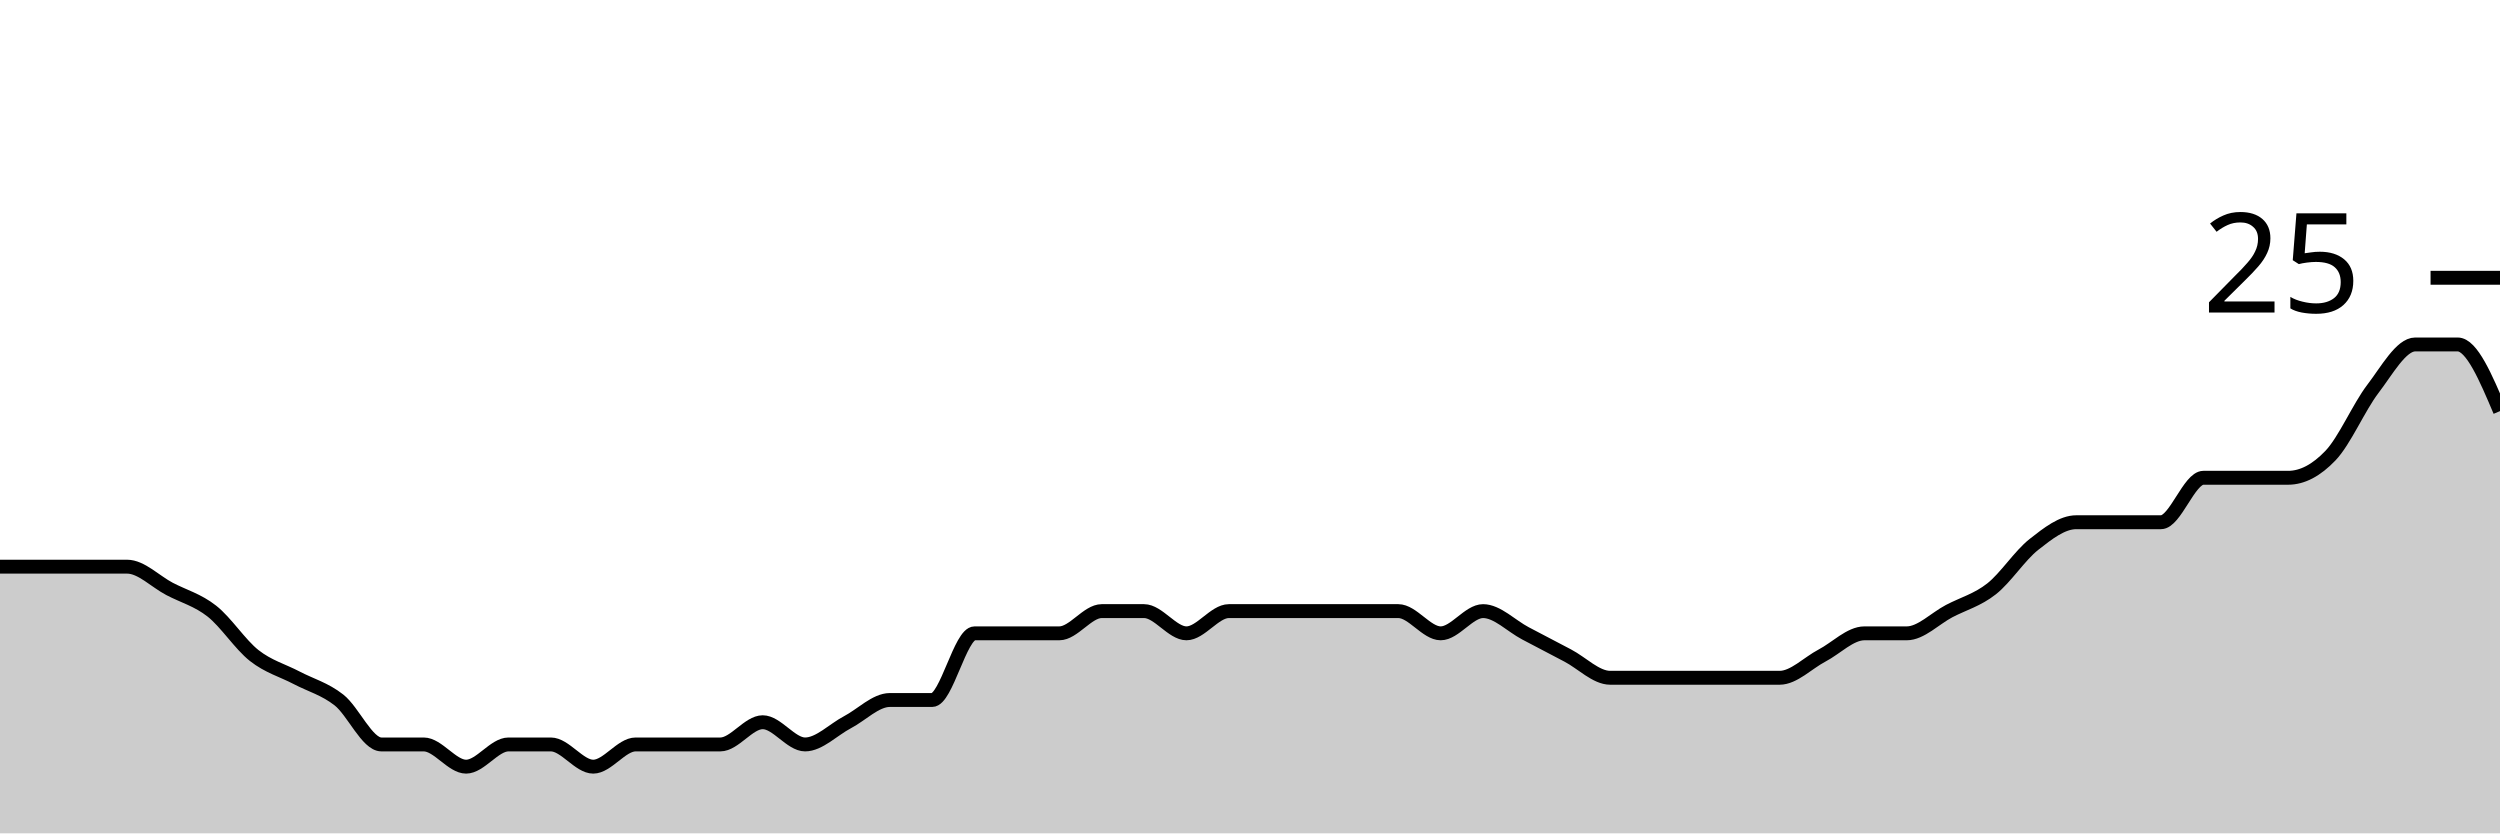
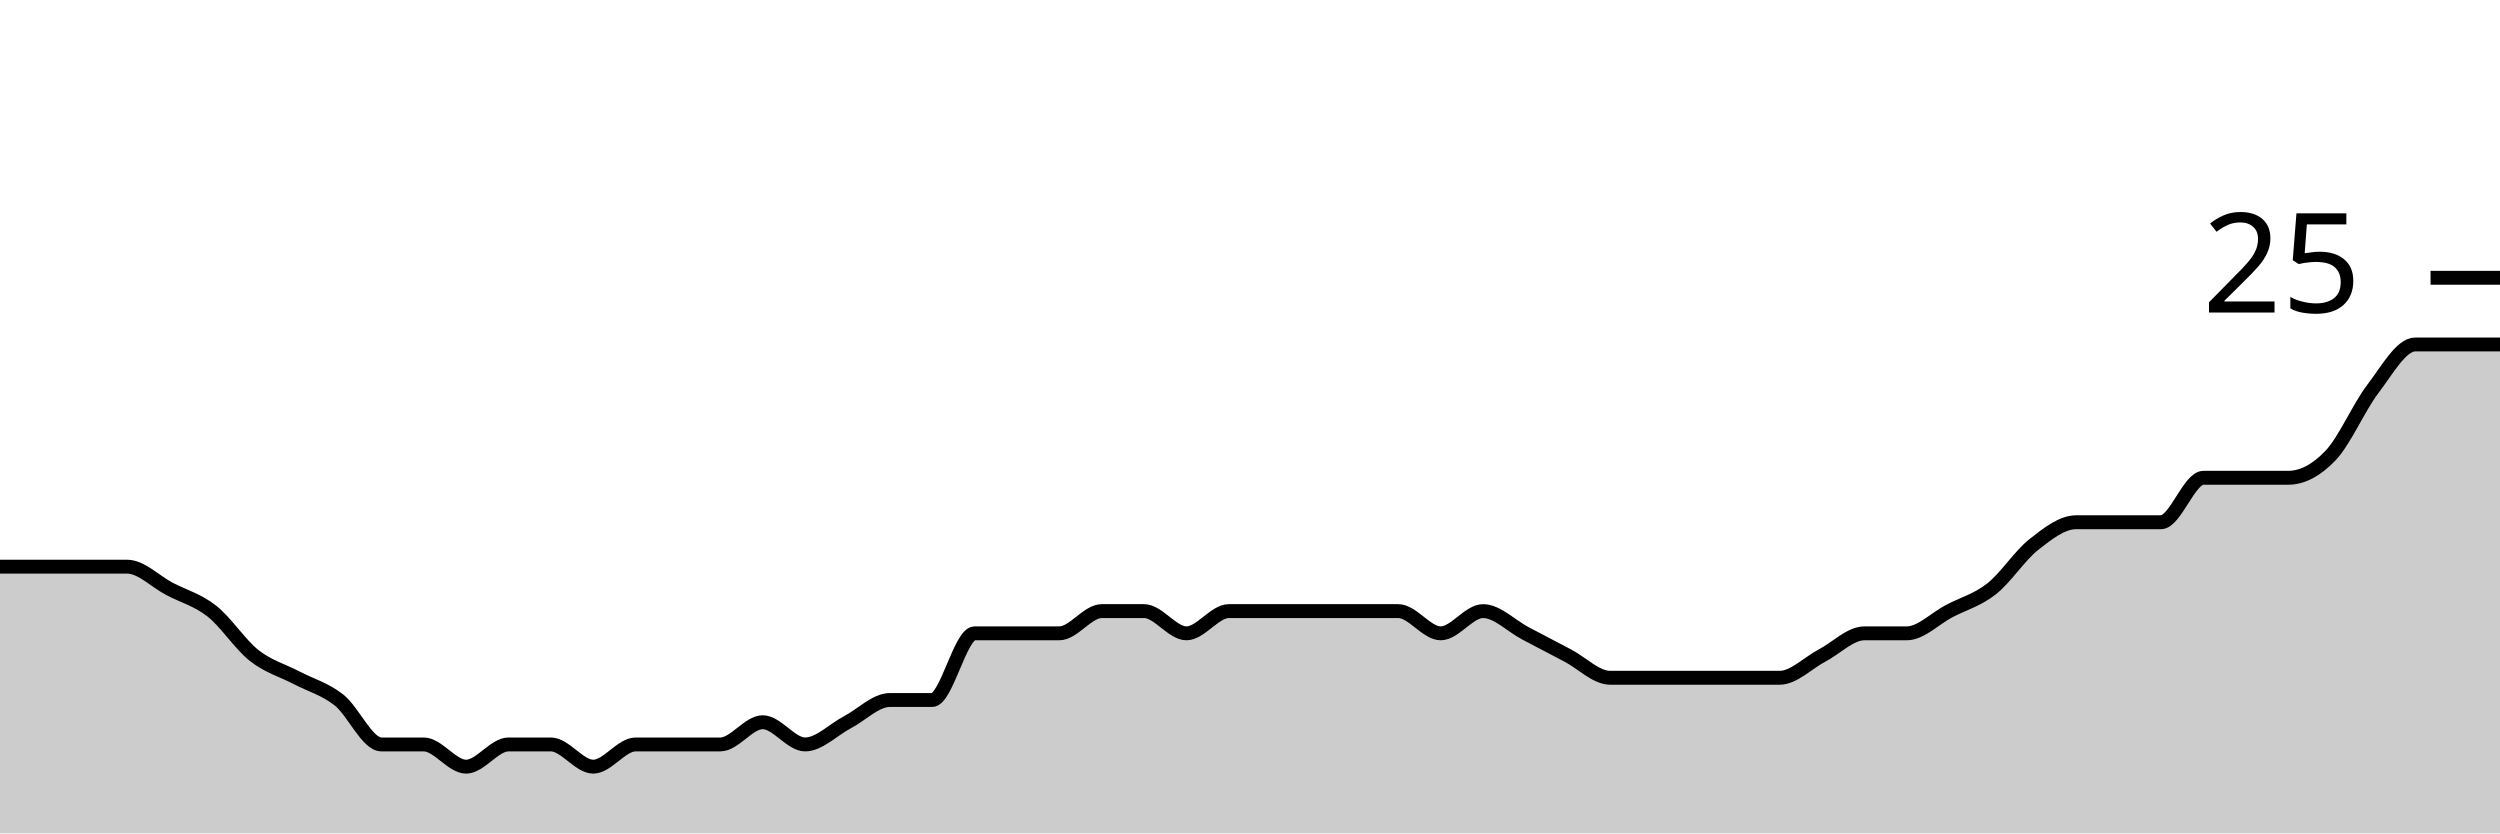
<svg xmlns="http://www.w3.org/2000/svg" viewBox="0 0 180 60">
  <g transform="translate(0,20)">
-     <path class="area" fill="rgba(0, 0, 0, 0.2)" d="M0,20.8C1.017,20.8,2.034,20.8,3.051,20.8C4.068,20.8,5.085,20.8,6.102,20.8C7.119,20.8,8.136,20.8,9.153,20.8C10.169,20.8,11.186,21.867,12.203,22.4C13.22,22.933,14.237,23.2,15.254,24C16.271,24.8,17.288,26.4,18.305,27.2C19.322,28,20.339,28.267,21.356,28.8C22.373,29.333,23.39,29.6,24.407,30.4C25.424,31.2,26.441,33.6,27.458,33.6C28.475,33.6,29.492,33.6,30.508,33.6C31.525,33.6,32.542,35.2,33.559,35.2C34.576,35.2,35.593,33.6,36.61,33.6C37.627,33.6,38.644,33.6,39.661,33.6C40.678,33.6,41.695,35.2,42.712,35.2C43.729,35.2,44.746,33.6,45.763,33.6C46.78,33.6,47.797,33.6,48.814,33.6C49.831,33.6,50.847,33.6,51.864,33.6C52.881,33.6,53.898,32,54.915,32C55.932,32,56.949,33.6,57.966,33.6C58.983,33.6,60,32.533,61.017,32C62.034,31.467,63.051,30.4,64.068,30.4C65.085,30.4,66.102,30.4,67.119,30.4C68.136,30.4,69.153,25.6,70.169,25.6C71.186,25.6,72.203,25.6,73.22,25.6C74.237,25.6,75.254,25.6,76.271,25.6C77.288,25.6,78.305,24,79.322,24C80.339,24,81.356,24,82.373,24C83.39,24,84.407,25.6,85.424,25.6C86.441,25.6,87.458,24,88.475,24C89.492,24,90.508,24,91.525,24C92.542,24,93.559,24,94.576,24C95.593,24,96.61,24,97.627,24C98.644,24,99.661,24,100.678,24C101.695,24,102.712,25.6,103.729,25.6C104.746,25.6,105.763,24,106.78,24C107.797,24,108.814,25.067,109.831,25.6C110.847,26.133,111.864,26.667,112.881,27.2C113.898,27.733,114.915,28.8,115.932,28.8C116.949,28.8,117.966,28.8,118.983,28.8C120,28.8,121.017,28.8,122.034,28.8C123.051,28.8,124.068,28.8,125.085,28.8C126.102,28.8,127.119,28.8,128.136,28.8C129.153,28.8,130.169,27.733,131.186,27.2C132.203,26.667,133.22,25.6,134.237,25.6C135.254,25.6,136.271,25.6,137.288,25.6C138.305,25.6,139.322,24.533,140.339,24C141.356,23.467,142.373,23.2,143.39,22.4C144.407,21.6,145.424,20,146.441,19.2C147.458,18.4,148.475,17.6,149.492,17.6C150.508,17.6,151.525,17.6,152.542,17.6C153.559,17.6,154.576,17.6,155.593,17.6C156.61,17.6,157.627,14.4,158.644,14.4C159.661,14.4,160.678,14.4,161.695,14.4C162.712,14.4,163.729,14.4,164.746,14.4C165.763,14.4,166.78,13.867,167.797,12.8C168.814,11.733,169.831,9.333,170.847,8C171.864,6.667,172.881,4.8,173.898,4.8C174.915,4.8,175.932,4.8,176.949,4.8C177.966,4.8,178.983,7.2,180,9.6L180,40C178.983,40,177.966,40,176.949,40C175.932,40,174.915,40,173.898,40C172.881,40,171.864,40,170.847,40C169.831,40,168.814,40,167.797,40C166.78,40,165.763,40,164.746,40C163.729,40,162.712,40,161.695,40C160.678,40,159.661,40,158.644,40C157.627,40,156.61,40,155.593,40C154.576,40,153.559,40,152.542,40C151.525,40,150.508,40,149.492,40C148.475,40,147.458,40,146.441,40C145.424,40,144.407,40,143.39,40C142.373,40,141.356,40,140.339,40C139.322,40,138.305,40,137.288,40C136.271,40,135.254,40,134.237,40C133.22,40,132.203,40,131.186,40C130.169,40,129.153,40,128.136,40C127.119,40,126.102,40,125.085,40C124.068,40,123.051,40,122.034,40C121.017,40,120,40,118.983,40C117.966,40,116.949,40,115.932,40C114.915,40,113.898,40,112.881,40C111.864,40,110.847,40,109.831,40C108.814,40,107.797,40,106.78,40C105.763,40,104.746,40,103.729,40C102.712,40,101.695,40,100.678,40C99.661,40,98.644,40,97.627,40C96.61,40,95.593,40,94.576,40C93.559,40,92.542,40,91.525,40C90.508,40,89.492,40,88.475,40C87.458,40,86.441,40,85.424,40C84.407,40,83.39,40,82.373,40C81.356,40,80.339,40,79.322,40C78.305,40,77.288,40,76.271,40C75.254,40,74.237,40,73.22,40C72.203,40,71.186,40,70.169,40C69.153,40,68.136,40,67.119,40C66.102,40,65.085,40,64.068,40C63.051,40,62.034,40,61.017,40C60,40,58.983,40,57.966,40C56.949,40,55.932,40,54.915,40C53.898,40,52.881,40,51.864,40C50.847,40,49.831,40,48.814,40C47.797,40,46.78,40,45.763,40C44.746,40,43.729,40,42.712,40C41.695,40,40.678,40,39.661,40C38.644,40,37.627,40,36.61,40C35.593,40,34.576,40,33.559,40C32.542,40,31.525,40,30.508,40C29.492,40,28.475,40,27.458,40C26.441,40,25.424,40,24.407,40C23.39,40,22.373,40,21.356,40C20.339,40,19.322,40,18.305,40C17.288,40,16.271,40,15.254,40C14.237,40,13.22,40,12.203,40C11.186,40,10.169,40,9.153,40C8.136,40,7.119,40,6.102,40C5.085,40,4.068,40,3.051,40C2.034,40,1.017,40,0,40Z" />
-     <path class="line" stroke="black" fill="none" d="M0,20.8C1.017,20.8,2.034,20.8,3.051,20.8C4.068,20.8,5.085,20.8,6.102,20.8C7.119,20.8,8.136,20.8,9.153,20.8C10.169,20.8,11.186,21.867,12.203,22.4C13.22,22.933,14.237,23.2,15.254,24C16.271,24.8,17.288,26.4,18.305,27.2C19.322,28,20.339,28.267,21.356,28.8C22.373,29.333,23.39,29.6,24.407,30.4C25.424,31.2,26.441,33.6,27.458,33.6C28.475,33.6,29.492,33.6,30.508,33.6C31.525,33.6,32.542,35.2,33.559,35.2C34.576,35.2,35.593,33.6,36.61,33.6C37.627,33.6,38.644,33.6,39.661,33.6C40.678,33.6,41.695,35.2,42.712,35.2C43.729,35.2,44.746,33.6,45.763,33.6C46.78,33.6,47.797,33.6,48.814,33.6C49.831,33.6,50.847,33.6,51.864,33.6C52.881,33.6,53.898,32,54.915,32C55.932,32,56.949,33.6,57.966,33.6C58.983,33.6,60,32.533,61.017,32C62.034,31.467,63.051,30.4,64.068,30.4C65.085,30.4,66.102,30.4,67.119,30.4C68.136,30.4,69.153,25.6,70.169,25.6C71.186,25.6,72.203,25.6,73.22,25.6C74.237,25.6,75.254,25.6,76.271,25.6C77.288,25.6,78.305,24,79.322,24C80.339,24,81.356,24,82.373,24C83.39,24,84.407,25.6,85.424,25.6C86.441,25.6,87.458,24,88.475,24C89.492,24,90.508,24,91.525,24C92.542,24,93.559,24,94.576,24C95.593,24,96.61,24,97.627,24C98.644,24,99.661,24,100.678,24C101.695,24,102.712,25.6,103.729,25.6C104.746,25.6,105.763,24,106.78,24C107.797,24,108.814,25.067,109.831,25.6C110.847,26.133,111.864,26.667,112.881,27.2C113.898,27.733,114.915,28.8,115.932,28.8C116.949,28.8,117.966,28.8,118.983,28.8C120,28.8,121.017,28.8,122.034,28.8C123.051,28.8,124.068,28.8,125.085,28.8C126.102,28.8,127.119,28.8,128.136,28.8C129.153,28.8,130.169,27.733,131.186,27.2C132.203,26.667,133.22,25.6,134.237,25.6C135.254,25.6,136.271,25.6,137.288,25.6C138.305,25.6,139.322,24.533,140.339,24C141.356,23.467,142.373,23.2,143.39,22.4C144.407,21.6,145.424,20,146.441,19.2C147.458,18.4,148.475,17.6,149.492,17.6C150.508,17.6,151.525,17.6,152.542,17.6C153.559,17.6,154.576,17.6,155.593,17.6C156.61,17.6,157.627,14.4,158.644,14.4C159.661,14.4,160.678,14.4,161.695,14.4C162.712,14.4,163.729,14.4,164.746,14.4C165.763,14.4,166.78,13.867,167.797,12.8C168.814,11.733,169.831,9.333,170.847,8C171.864,6.667,172.881,4.8,173.898,4.8C174.915,4.8,175.932,4.8,176.949,4.8C177.966,4.8,178.983,7.2,180,9.6" />
+     <path class="area" fill="rgba(0, 0, 0, 0.2)" d="M0,20.8C1.017,20.8,2.034,20.8,3.051,20.8C4.068,20.8,5.085,20.8,6.102,20.8C7.119,20.8,8.136,20.8,9.153,20.8C10.169,20.8,11.186,21.867,12.203,22.4C13.22,22.933,14.237,23.2,15.254,24C16.271,24.8,17.288,26.4,18.305,27.2C19.322,28,20.339,28.267,21.356,28.8C22.373,29.333,23.39,29.6,24.407,30.4C25.424,31.2,26.441,33.6,27.458,33.6C28.475,33.6,29.492,33.6,30.508,33.6C31.525,33.6,32.542,35.2,33.559,35.2C34.576,35.2,35.593,33.6,36.61,33.6C37.627,33.6,38.644,33.6,39.661,33.6C40.678,33.6,41.695,35.2,42.712,35.2C43.729,35.2,44.746,33.6,45.763,33.6C46.78,33.6,47.797,33.6,48.814,33.6C49.831,33.6,50.847,33.6,51.864,33.6C52.881,33.6,53.898,32,54.915,32C55.932,32,56.949,33.6,57.966,33.6C58.983,33.6,60,32.533,61.017,32C62.034,31.467,63.051,30.4,64.068,30.4C65.085,30.4,66.102,30.4,67.119,30.4C68.136,30.4,69.153,25.6,70.169,25.6C71.186,25.6,72.203,25.6,73.22,25.6C74.237,25.6,75.254,25.6,76.271,25.6C77.288,25.6,78.305,24,79.322,24C80.339,24,81.356,24,82.373,24C83.39,24,84.407,25.6,85.424,25.6C86.441,25.6,87.458,24,88.475,24C89.492,24,90.508,24,91.525,24C92.542,24,93.559,24,94.576,24C95.593,24,96.61,24,97.627,24C98.644,24,99.661,24,100.678,24C101.695,24,102.712,25.6,103.729,25.6C104.746,25.6,105.763,24,106.78,24C107.797,24,108.814,25.067,109.831,25.6C110.847,26.133,111.864,26.667,112.881,27.2C113.898,27.733,114.915,28.8,115.932,28.8C116.949,28.8,117.966,28.8,118.983,28.8C120,28.8,121.017,28.8,122.034,28.8C123.051,28.8,124.068,28.8,125.085,28.8C126.102,28.8,127.119,28.8,128.136,28.8C129.153,28.8,130.169,27.733,131.186,27.2C132.203,26.667,133.22,25.6,134.237,25.6C135.254,25.6,136.271,25.6,137.288,25.6C138.305,25.6,139.322,24.533,140.339,24C141.356,23.467,142.373,23.2,143.39,22.4C144.407,21.6,145.424,20,146.441,19.2C147.458,18.4,148.475,17.6,149.492,17.6C150.508,17.6,151.525,17.6,152.542,17.6C153.559,17.6,154.576,17.6,155.593,17.6C156.61,17.6,157.627,14.4,158.644,14.4C159.661,14.4,160.678,14.4,161.695,14.4C162.712,14.4,163.729,14.4,164.746,14.4C165.763,14.4,166.78,13.867,167.797,12.8C168.814,11.733,169.831,9.333,170.847,8C171.864,6.667,172.881,4.8,173.898,4.8C174.915,4.8,175.932,4.8,176.949,4.8C177.966,4.8,178.983,4.8,180,4.8L180,40C178.983,40,177.966,40,176.949,40C175.932,40,174.915,40,173.898,40C172.881,40,171.864,40,170.847,40C169.831,40,168.814,40,167.797,40C166.78,40,165.763,40,164.746,40C163.729,40,162.712,40,161.695,40C160.678,40,159.661,40,158.644,40C157.627,40,156.61,40,155.593,40C154.576,40,153.559,40,152.542,40C151.525,40,150.508,40,149.492,40C148.475,40,147.458,40,146.441,40C145.424,40,144.407,40,143.39,40C142.373,40,141.356,40,140.339,40C139.322,40,138.305,40,137.288,40C136.271,40,135.254,40,134.237,40C133.22,40,132.203,40,131.186,40C130.169,40,129.153,40,128.136,40C127.119,40,126.102,40,125.085,40C124.068,40,123.051,40,122.034,40C121.017,40,120,40,118.983,40C117.966,40,116.949,40,115.932,40C114.915,40,113.898,40,112.881,40C111.864,40,110.847,40,109.831,40C108.814,40,107.797,40,106.78,40C105.763,40,104.746,40,103.729,40C102.712,40,101.695,40,100.678,40C99.661,40,98.644,40,97.627,40C96.61,40,95.593,40,94.576,40C93.559,40,92.542,40,91.525,40C90.508,40,89.492,40,88.475,40C87.458,40,86.441,40,85.424,40C84.407,40,83.39,40,82.373,40C81.356,40,80.339,40,79.322,40C78.305,40,77.288,40,76.271,40C75.254,40,74.237,40,73.22,40C72.203,40,71.186,40,70.169,40C69.153,40,68.136,40,67.119,40C66.102,40,65.085,40,64.068,40C63.051,40,62.034,40,61.017,40C60,40,58.983,40,57.966,40C56.949,40,55.932,40,54.915,40C53.898,40,52.881,40,51.864,40C50.847,40,49.831,40,48.814,40C47.797,40,46.78,40,45.763,40C44.746,40,43.729,40,42.712,40C41.695,40,40.678,40,39.661,40C38.644,40,37.627,40,36.61,40C35.593,40,34.576,40,33.559,40C32.542,40,31.525,40,30.508,40C29.492,40,28.475,40,27.458,40C26.441,40,25.424,40,24.407,40C23.39,40,22.373,40,21.356,40C20.339,40,19.322,40,18.305,40C17.288,40,16.271,40,15.254,40C14.237,40,13.22,40,12.203,40C11.186,40,10.169,40,9.153,40C8.136,40,7.119,40,6.102,40C5.085,40,4.068,40,3.051,40C2.034,40,1.017,40,0,40Z" />
+     <path class="line" stroke="black" fill="none" d="M0,20.8C1.017,20.8,2.034,20.8,3.051,20.8C4.068,20.8,5.085,20.8,6.102,20.8C7.119,20.8,8.136,20.8,9.153,20.8C10.169,20.8,11.186,21.867,12.203,22.4C13.22,22.933,14.237,23.2,15.254,24C16.271,24.8,17.288,26.4,18.305,27.2C19.322,28,20.339,28.267,21.356,28.8C22.373,29.333,23.39,29.6,24.407,30.4C25.424,31.2,26.441,33.6,27.458,33.6C28.475,33.6,29.492,33.6,30.508,33.6C31.525,33.6,32.542,35.2,33.559,35.2C34.576,35.2,35.593,33.6,36.61,33.6C37.627,33.6,38.644,33.6,39.661,33.6C40.678,33.6,41.695,35.2,42.712,35.2C43.729,35.2,44.746,33.6,45.763,33.6C46.78,33.6,47.797,33.6,48.814,33.6C49.831,33.6,50.847,33.6,51.864,33.6C52.881,33.6,53.898,32,54.915,32C55.932,32,56.949,33.6,57.966,33.6C58.983,33.6,60,32.533,61.017,32C62.034,31.467,63.051,30.4,64.068,30.4C65.085,30.4,66.102,30.4,67.119,30.4C68.136,30.4,69.153,25.6,70.169,25.6C71.186,25.6,72.203,25.6,73.22,25.6C74.237,25.6,75.254,25.6,76.271,25.6C77.288,25.6,78.305,24,79.322,24C80.339,24,81.356,24,82.373,24C83.39,24,84.407,25.6,85.424,25.6C86.441,25.6,87.458,24,88.475,24C89.492,24,90.508,24,91.525,24C92.542,24,93.559,24,94.576,24C95.593,24,96.61,24,97.627,24C98.644,24,99.661,24,100.678,24C101.695,24,102.712,25.6,103.729,25.6C104.746,25.6,105.763,24,106.78,24C107.797,24,108.814,25.067,109.831,25.6C110.847,26.133,111.864,26.667,112.881,27.2C113.898,27.733,114.915,28.8,115.932,28.8C116.949,28.8,117.966,28.8,118.983,28.8C120,28.8,121.017,28.8,122.034,28.8C123.051,28.8,124.068,28.8,125.085,28.8C126.102,28.8,127.119,28.8,128.136,28.8C129.153,28.8,130.169,27.733,131.186,27.2C132.203,26.667,133.22,25.6,134.237,25.6C135.254,25.6,136.271,25.6,137.288,25.6C138.305,25.6,139.322,24.533,140.339,24C141.356,23.467,142.373,23.2,143.39,22.4C144.407,21.6,145.424,20,146.441,19.2C147.458,18.4,148.475,17.6,149.492,17.6C150.508,17.6,151.525,17.6,152.542,17.6C153.559,17.6,154.576,17.6,155.593,17.6C156.61,17.6,157.627,14.4,158.644,14.4C159.661,14.4,160.678,14.4,161.695,14.4C162.712,14.4,163.729,14.4,164.746,14.4C165.763,14.4,166.78,13.867,167.797,12.8C168.814,11.733,169.831,9.333,170.847,8C171.864,6.667,172.881,4.8,173.898,4.8C174.915,4.8,175.932,4.8,176.949,4.8C177.966,4.8,178.983,4.8,180,4.8" />
    <path class="axis-ceiling" stroke-width="1" stroke="black" fill="none" d="M175,0L180,0" />
    <text class="axis-ceiling-label" font-family="sans-serif" text-anchor="end" font-size="10px" x="170" y="2.5">25</text>
  </g>
</svg>
